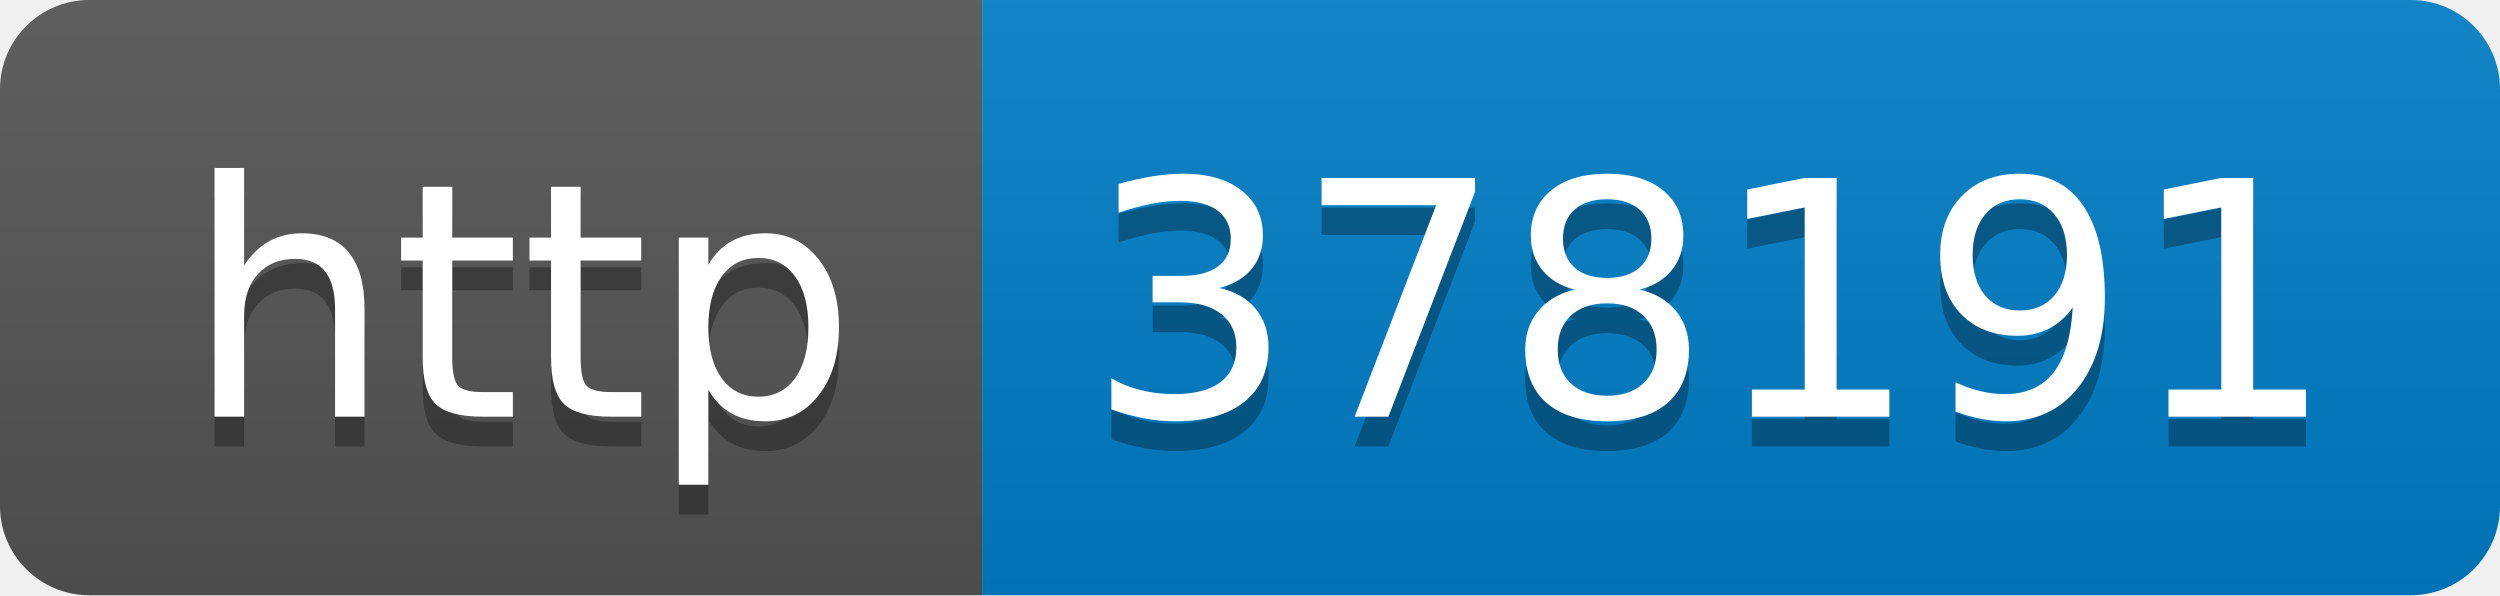
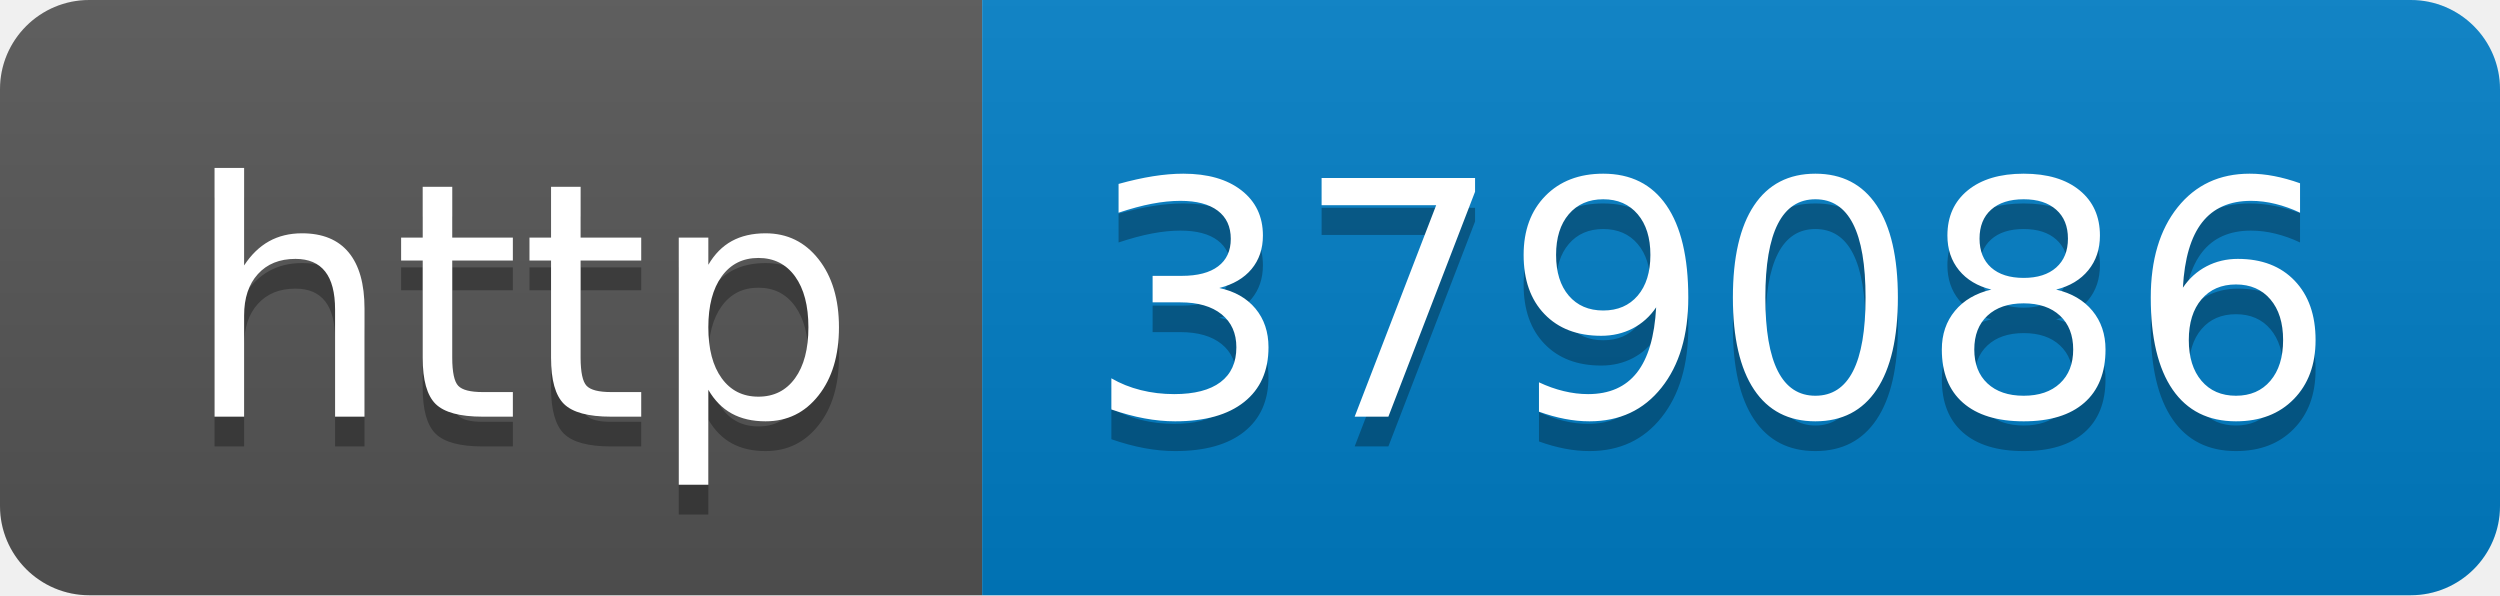
- <svg xmlns="http://www.w3.org/2000/svg" width="84" height="20" role="img" aria-label="http: 378191">
+ <svg xmlns="http://www.w3.org/2000/svg" width="84" height="20" role="img" aria-label="http: 379086">
  <linearGradient id="s" x2="0" y2="100%">
    <stop offset="0" stop-color="#bbb" stop-opacity=".1" />
    <stop offset="1" stop-opacity=".1" />
  </linearGradient>
  <clipPath id="r">
    <rect width="84" height="20" rx="3" fill="#fff" />
  </clipPath>
  <g clip-path="url(#r)">
    <rect width="33" height="20" fill="#555" />
    <rect x="33" width="51" height="20" fill="#007ec6" />
    <rect width="84" height="20" fill="url(#s)" />
  </g>
  <g fill="#fff" text-anchor="middle" font-family="Verdana,Geneva,DejaVu Sans,sans-serif" text-rendering="geometricPrecision" font-size="110">
    <text aria-hidden="true" x="175" y="150" fill="#010101" fill-opacity=".3" transform="scale(.1)" textLength="230">http</text>
    <text x="175" y="140" transform="scale(.1)" fill="#fff" textLength="230">http</text>
-     <text aria-hidden="true" x="575" y="150" fill="#010101" fill-opacity=".3" transform="scale(.1)" textLength="410">378191</text>
-     <text x="575" y="140" transform="scale(.1)" fill="#fff" textLength="410">378191</text>
+     <text aria-hidden="true" x="575" y="150" fill="#010101" fill-opacity=".3" transform="scale(.1)" textLength="410">379086</text>
+     <text x="575" y="140" transform="scale(.1)" fill="#fff" textLength="410">379086</text>
  </g>
</svg>
